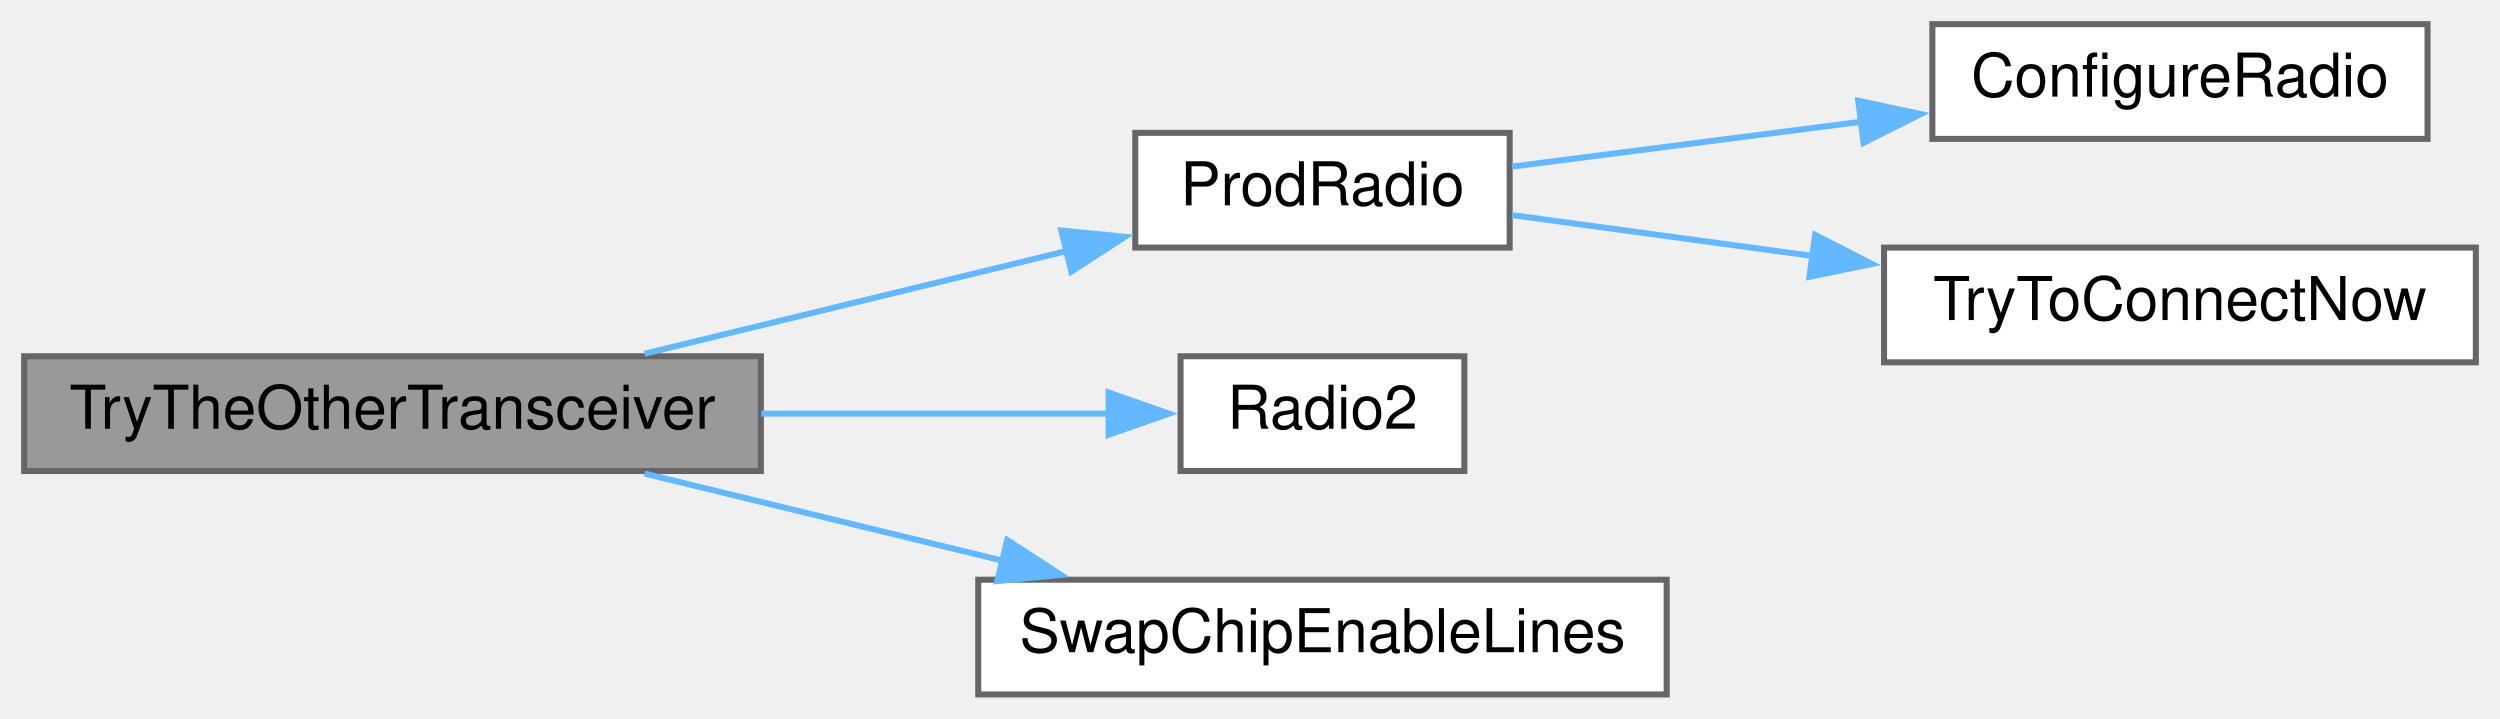
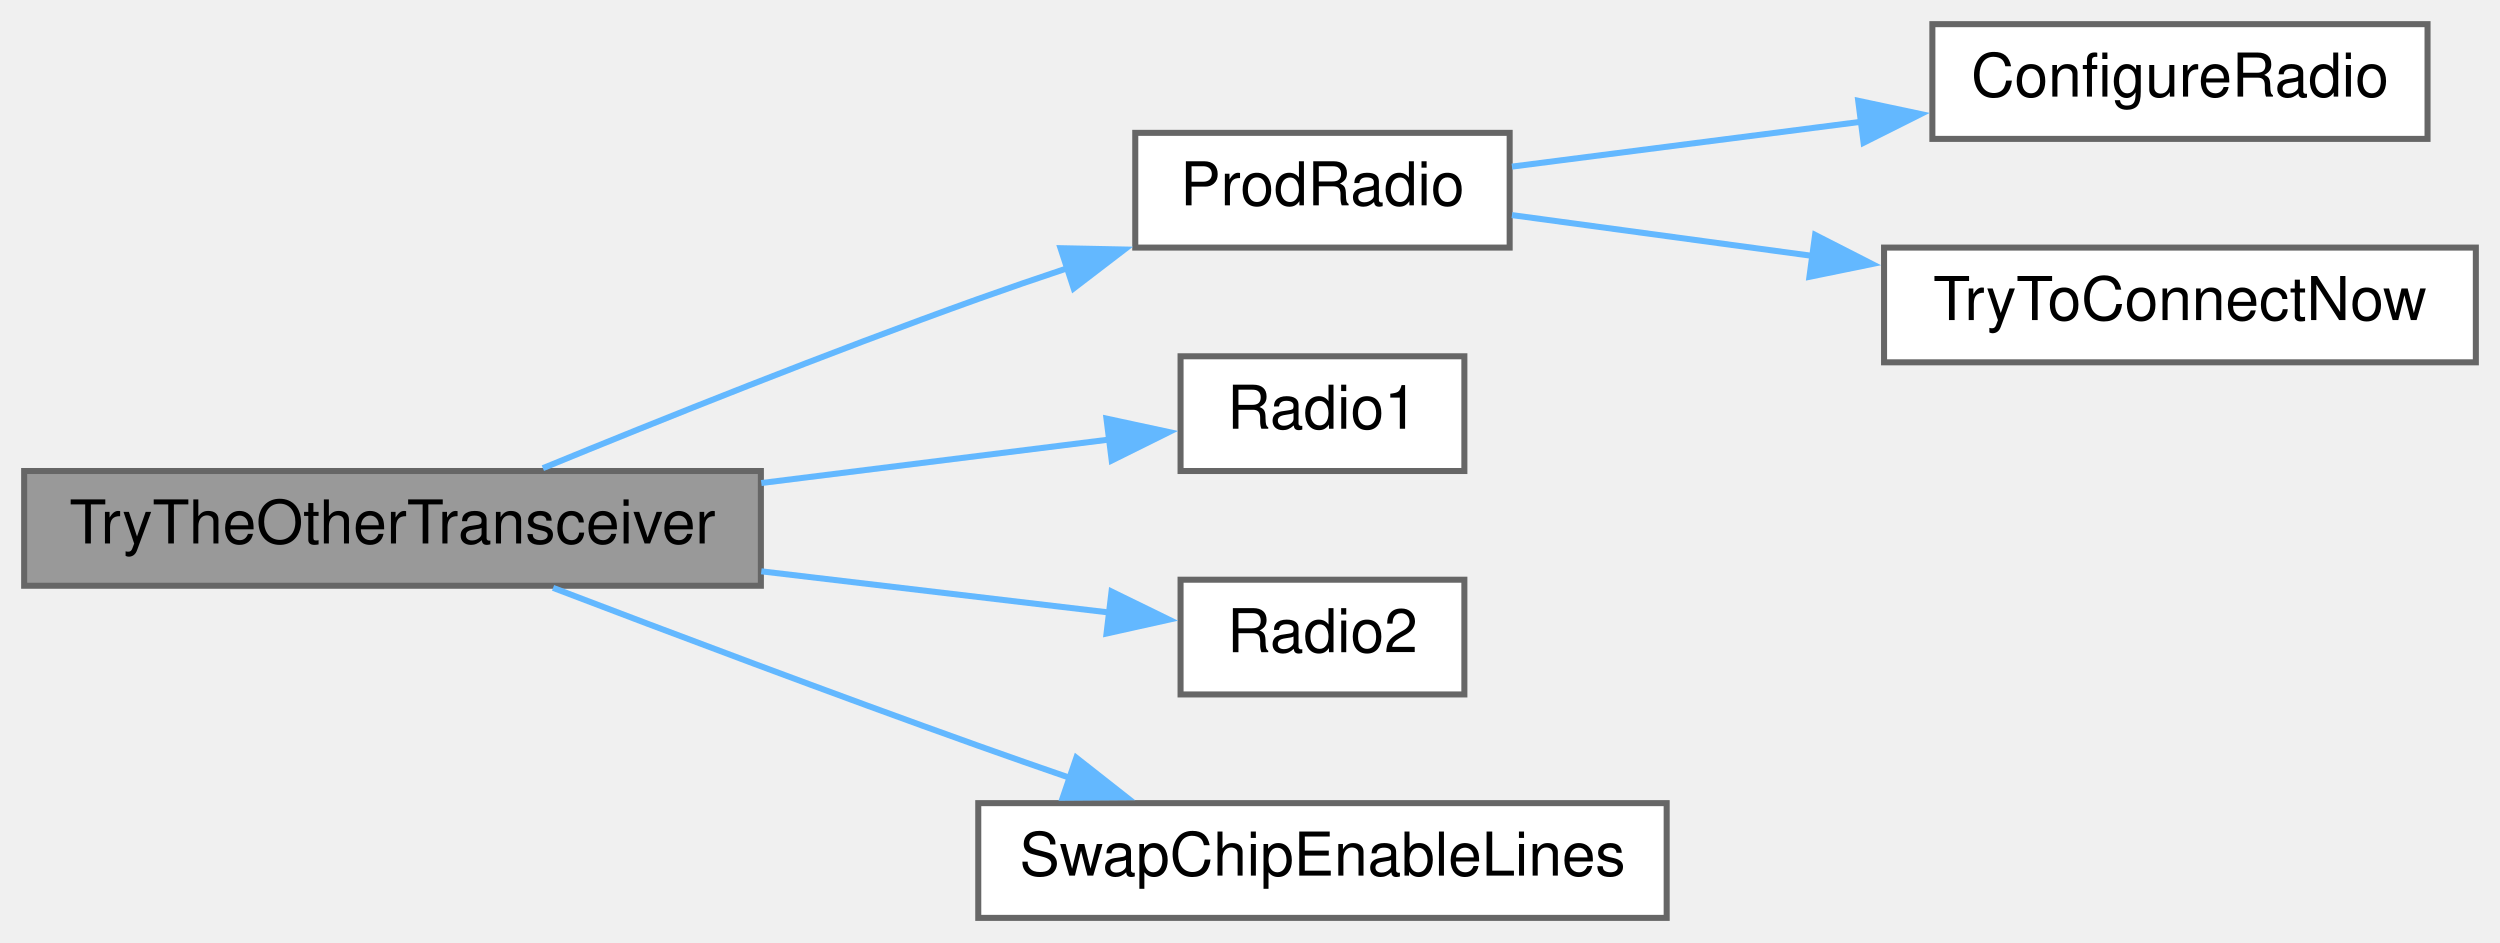
- <svg xmlns="http://www.w3.org/2000/svg" xmlns:xlink="http://www.w3.org/1999/xlink" width="414pt" height="119pt" viewBox="0.00 0.00 414.00 119.00">
-   <g id="graph0" class="graph" transform="scale(1 1) rotate(0) translate(4 115)">
+ <svg xmlns="http://www.w3.org/2000/svg" xmlns:xlink="http://www.w3.org/1999/xlink" width="414pt" height="156pt" viewBox="0.00 0.00 414.00 156.00">
+   <g id="graph0" class="graph" transform="scale(1 1) rotate(0) translate(4 152)">
    <g id="node1" class="node">
      <g id="a_node1">
        <a xlink:title=" ">
-           <polygon fill="#999999" stroke="#666666" points="122,-56 0,-56 0,-37 122,-37 122,-56" />
-           <text text-anchor="middle" x="61" y="-44" font-family="Helvetica,sans-Serif" font-size="10.00">TryTheOtherTransceiver</text>
+           <polygon fill="#999999" stroke="#666666" points="122,-74 0,-74 0,-55 122,-55 122,-74" />
+           <text text-anchor="middle" x="61" y="-62" font-family="Helvetica,sans-Serif" font-size="10.00">TryTheOtherTransceiver</text>
        </a>
      </g>
    </g>
    <g id="node2" class="node">
      <g id="a_node2">
        <a xlink:href="radio_8h.html#a62f1498f67d7e438905ae486bc27044f" target="_top" xlink:title=" ">
-           <polygon fill="white" stroke="#666666" points="246,-93 184,-93 184,-74 246,-74 246,-93" />
-           <text text-anchor="middle" x="215" y="-81" font-family="Helvetica,sans-Serif" font-size="10.00">ProdRadio</text>
+           <polygon fill="white" stroke="#666666" points="246,-130 184,-130 184,-111 246,-111 246,-130" />
+           <text text-anchor="middle" x="215" y="-118" font-family="Helvetica,sans-Serif" font-size="10.00">ProdRadio</text>
        </a>
      </g>
    </g>
    <g id="edge1" class="edge">
-       <path fill="none" stroke="#63b8ff" d="M102.73,-56.42C124.45,-61.7 151.1,-68.19 172.88,-73.49" />
-       <polygon fill="#63b8ff" stroke="#63b8ff" points="171.75,-76.82 182.3,-75.78 173.41,-70.02 171.75,-76.82" />
+       <path fill="none" stroke="#63b8ff" d="M85.9,-74.47C105.22,-82.4 133.19,-93.61 158,-102.5 162.78,-104.21 167.82,-105.94 172.83,-107.61" />
+       <polygon fill="#63b8ff" stroke="#63b8ff" points="171.62,-110.9 182.21,-110.68 173.8,-104.24 171.62,-110.9" />
    </g>
    <g id="node5" class="node">
      <g id="a_node5">
+         <a xlink:href="radio_8h.html#a6e2d4126d864c50e7c23c988c2bfdd1a" target="_top" xlink:title=" ">
+           <polygon fill="white" stroke="#666666" points="238.5,-93 191.5,-93 191.5,-74 238.5,-74 238.5,-93" />
+           <text text-anchor="middle" x="215" y="-81" font-family="Helvetica,sans-Serif" font-size="10.00">Radio1</text>
+         </a>
+       </g>
+     </g>
+     <g id="edge4" class="edge">
+       <path fill="none" stroke="#63b8ff" d="M122.07,-72.01C141.76,-74.47 162.94,-77.12 180,-79.25" />
+       <polygon fill="#63b8ff" stroke="#63b8ff" points="179.23,-82.68 189.59,-80.45 180.1,-75.74 179.23,-82.68" />
+     </g>
+     <g id="node6" class="node">
+       <g id="a_node6">
        <a xlink:href="radio_8h.html#a8b76f3c338025926421c7b308405bbfd" target="_top" xlink:title=" ">
          <polygon fill="white" stroke="#666666" points="238.5,-56 191.5,-56 191.5,-37 238.5,-37 238.5,-56" />
          <text text-anchor="middle" x="215" y="-44" font-family="Helvetica,sans-Serif" font-size="10.00">Radio2</text>
        </a>
      </g>
    </g>
-     <g id="edge4" class="edge">
-       <path fill="none" stroke="#63b8ff" d="M122.07,-46.5C141.76,-46.5 162.94,-46.5 180,-46.5" />
-       <polygon fill="#63b8ff" stroke="#63b8ff" points="179.58,-50 189.58,-46.5 179.58,-43 179.58,-50" />
+     <g id="edge5" class="edge">
+       <path fill="none" stroke="#63b8ff" d="M122.07,-57.39C141.76,-55.05 162.94,-52.55 180,-50.53" />
+       <polygon fill="#63b8ff" stroke="#63b8ff" points="180.07,-54.04 189.59,-49.39 179.24,-47.09 180.07,-54.04" />
    </g>
-     <g id="node6" class="node">
-       <g id="a_node6">
+     <g id="node7" class="node">
+       <g id="a_node7">
        <a xlink:href="radio_8h.html#ac980be068a45a1406b0e244304741ac6" target="_top" xlink:title=" ">
          <polygon fill="white" stroke="#666666" points="272,-19 158,-19 158,0 272,0 272,-19" />
          <text text-anchor="middle" x="215" y="-7" font-family="Helvetica,sans-Serif" font-size="10.00">SwapChipEnableLines</text>
        </a>
      </g>
    </g>
-     <g id="edge5" class="edge">
-       <path fill="none" stroke="#63b8ff" d="M102.73,-36.58C120.96,-32.15 142.67,-26.86 162.06,-22.14" />
-       <polygon fill="#63b8ff" stroke="#63b8ff" points="162.8,-25.57 171.68,-19.8 161.14,-18.77 162.8,-25.57" />
+     <g id="edge6" class="edge">
+       <path fill="none" stroke="#63b8ff" d="M87.59,-54.65C106.88,-47.29 134.03,-37.06 158,-28.5 162.99,-26.72 168.25,-24.88 173.47,-23.08" />
+       <polygon fill="#63b8ff" stroke="#63b8ff" points="174.24,-26.52 182.57,-19.97 171.98,-19.89 174.24,-26.52" />
    </g>
    <g id="node3" class="node">
      <g id="a_node3">
        <a xlink:href="radio_8h.html#a3bb52983d9a2108589830301007bdce1" target="_top" xlink:title=" ">
-           <polygon fill="white" stroke="#666666" points="398,-111 316,-111 316,-92 398,-92 398,-111" />
-           <text text-anchor="middle" x="357" y="-99" font-family="Helvetica,sans-Serif" font-size="10.00">ConfigureRadio</text>
+           <polygon fill="white" stroke="#666666" points="398,-148 316,-148 316,-129 398,-129 398,-148" />
+           <text text-anchor="middle" x="357" y="-136" font-family="Helvetica,sans-Serif" font-size="10.00">ConfigureRadio</text>
        </a>
      </g>
    </g>
    <g id="edge2" class="edge">
-       <path fill="none" stroke="#63b8ff" d="M246.38,-87.41C263.32,-89.58 284.88,-92.36 304.38,-94.86" />
-       <polygon fill="#63b8ff" stroke="#63b8ff" points="303.72,-98.31 314.08,-96.11 304.61,-91.36 303.72,-98.31" />
+       <path fill="none" stroke="#63b8ff" d="M246.38,-124.41C263.32,-126.58 284.88,-129.36 304.38,-131.86" />
+       <polygon fill="#63b8ff" stroke="#63b8ff" points="303.72,-135.31 314.08,-133.11 304.61,-128.36 303.72,-135.31" />
    </g>
    <g id="node4" class="node">
      <g id="a_node4">
        <a xlink:href="radio_8h.html#a1208ef26dd460e6f5f56582f4fbfcf94" target="_top" xlink:title=" ">
-           <polygon fill="white" stroke="#666666" points="406,-74 308,-74 308,-55 406,-55 406,-74" />
-           <text text-anchor="middle" x="357" y="-62" font-family="Helvetica,sans-Serif" font-size="10.00">TryToConnectNow</text>
+           <polygon fill="white" stroke="#666666" points="406,-111 308,-111 308,-92 406,-92 406,-111" />
+           <text text-anchor="middle" x="357" y="-99" font-family="Helvetica,sans-Serif" font-size="10.00">TryToConnectNow</text>
        </a>
      </g>
    </g>
    <g id="edge3" class="edge">
-       <path fill="none" stroke="#63b8ff" d="M246.38,-79.38C261.02,-77.39 279.12,-74.93 296.36,-72.59" />
-       <polygon fill="#63b8ff" stroke="#63b8ff" points="296.58,-76.1 306.02,-71.28 295.64,-69.16 296.58,-76.1" />
+       <path fill="none" stroke="#63b8ff" d="M246.38,-116.38C261.02,-114.39 279.12,-111.93 296.36,-109.59" />
+       <polygon fill="#63b8ff" stroke="#63b8ff" points="296.58,-113.1 306.02,-108.28 295.64,-106.16 296.58,-113.1" />
    </g>
  </g>
</svg>
